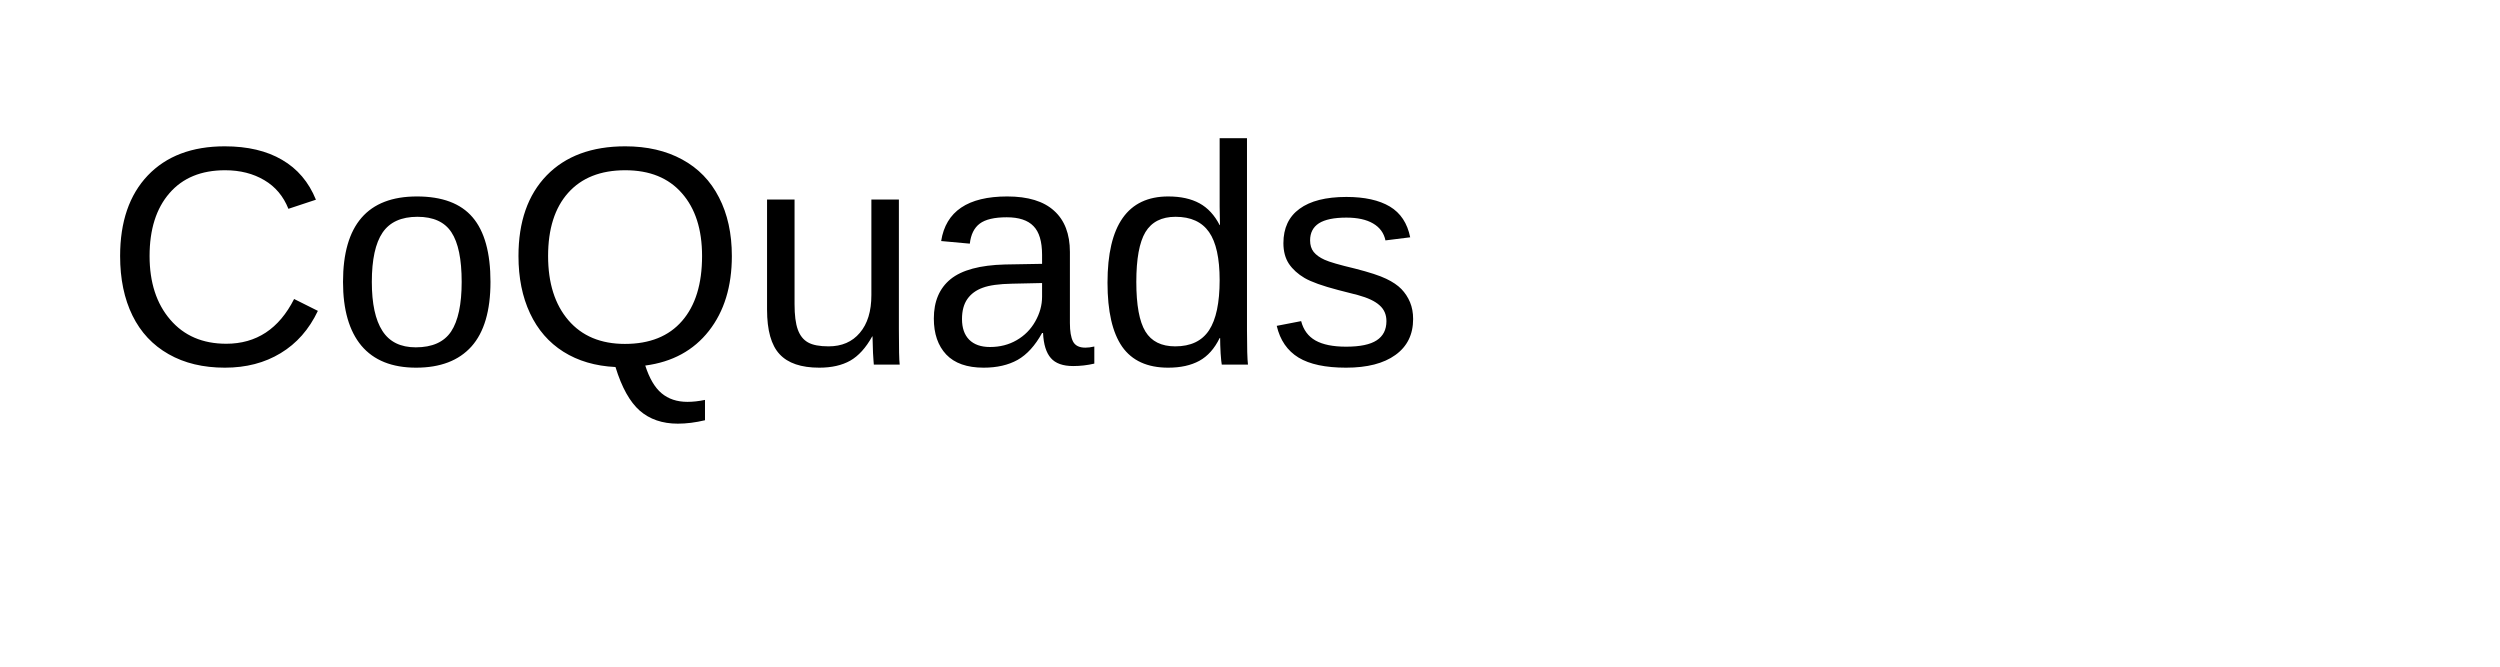
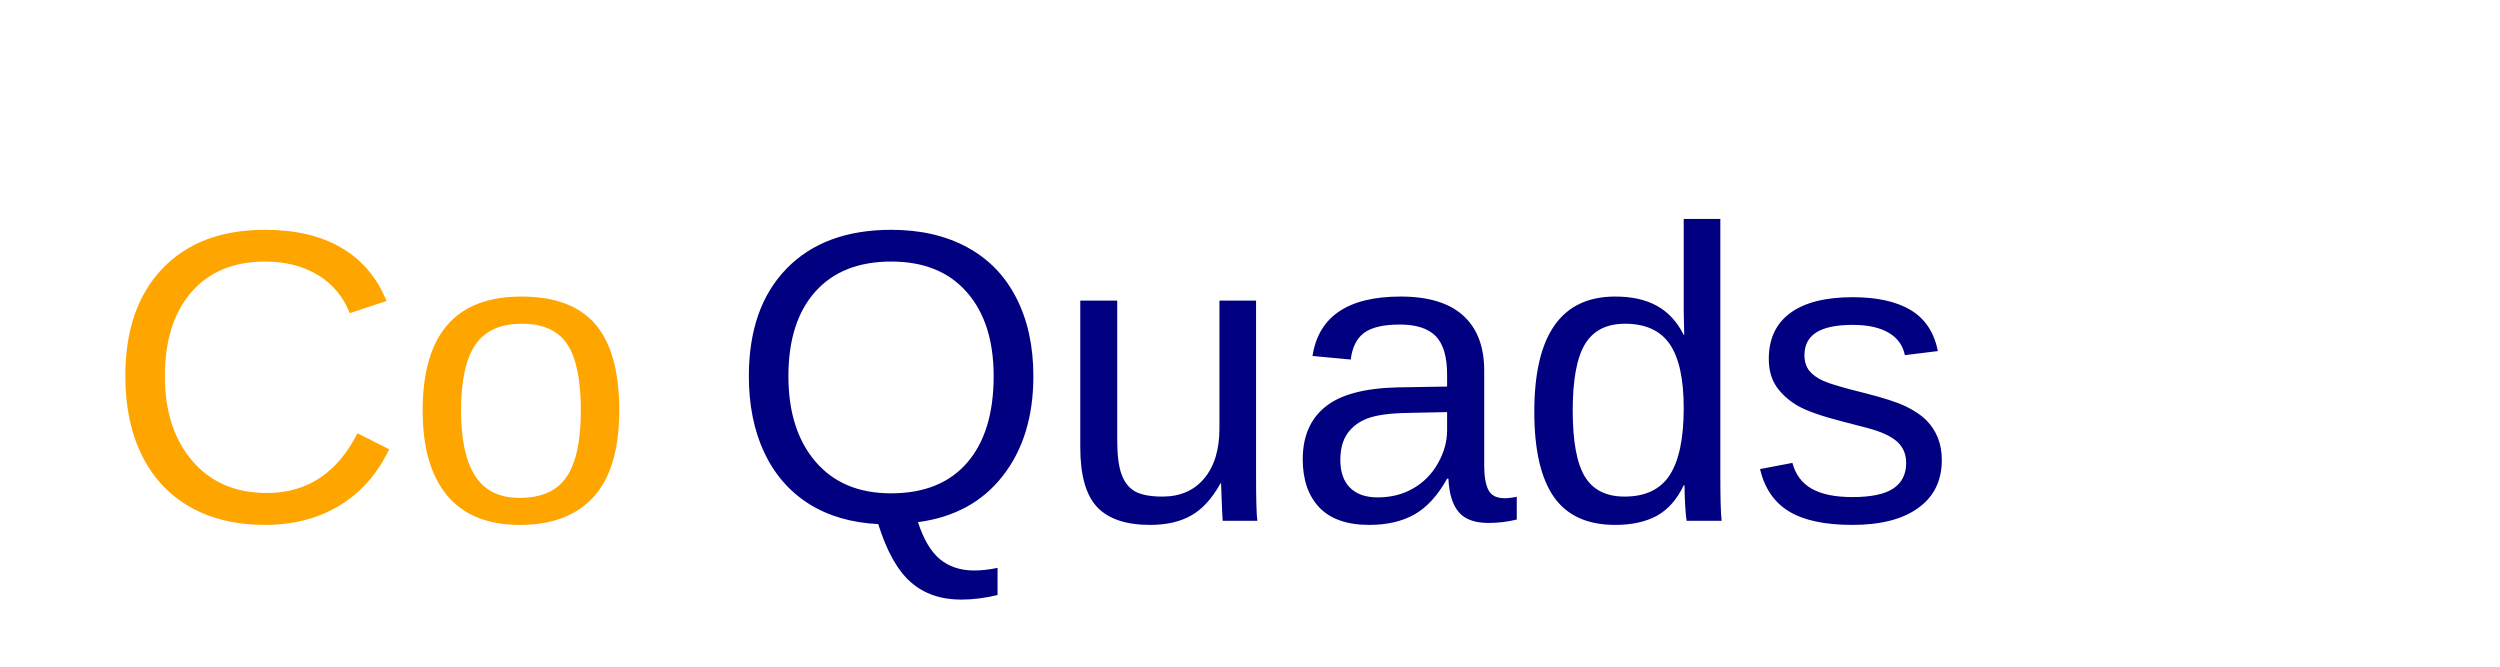
<svg xmlns="http://www.w3.org/2000/svg" width="240" height="64">
-   <text x="10" y="35" font-family="Arial" font-size="30" fill="black">CoQuads</text>
+   <text x="10" y="50" font-family="Arial" font-size="40" fill="orange">Co</text>
+   <text x="70" y="50" font-family="Arial" font-size="40" fill="navy">Quads</text>
</svg>
